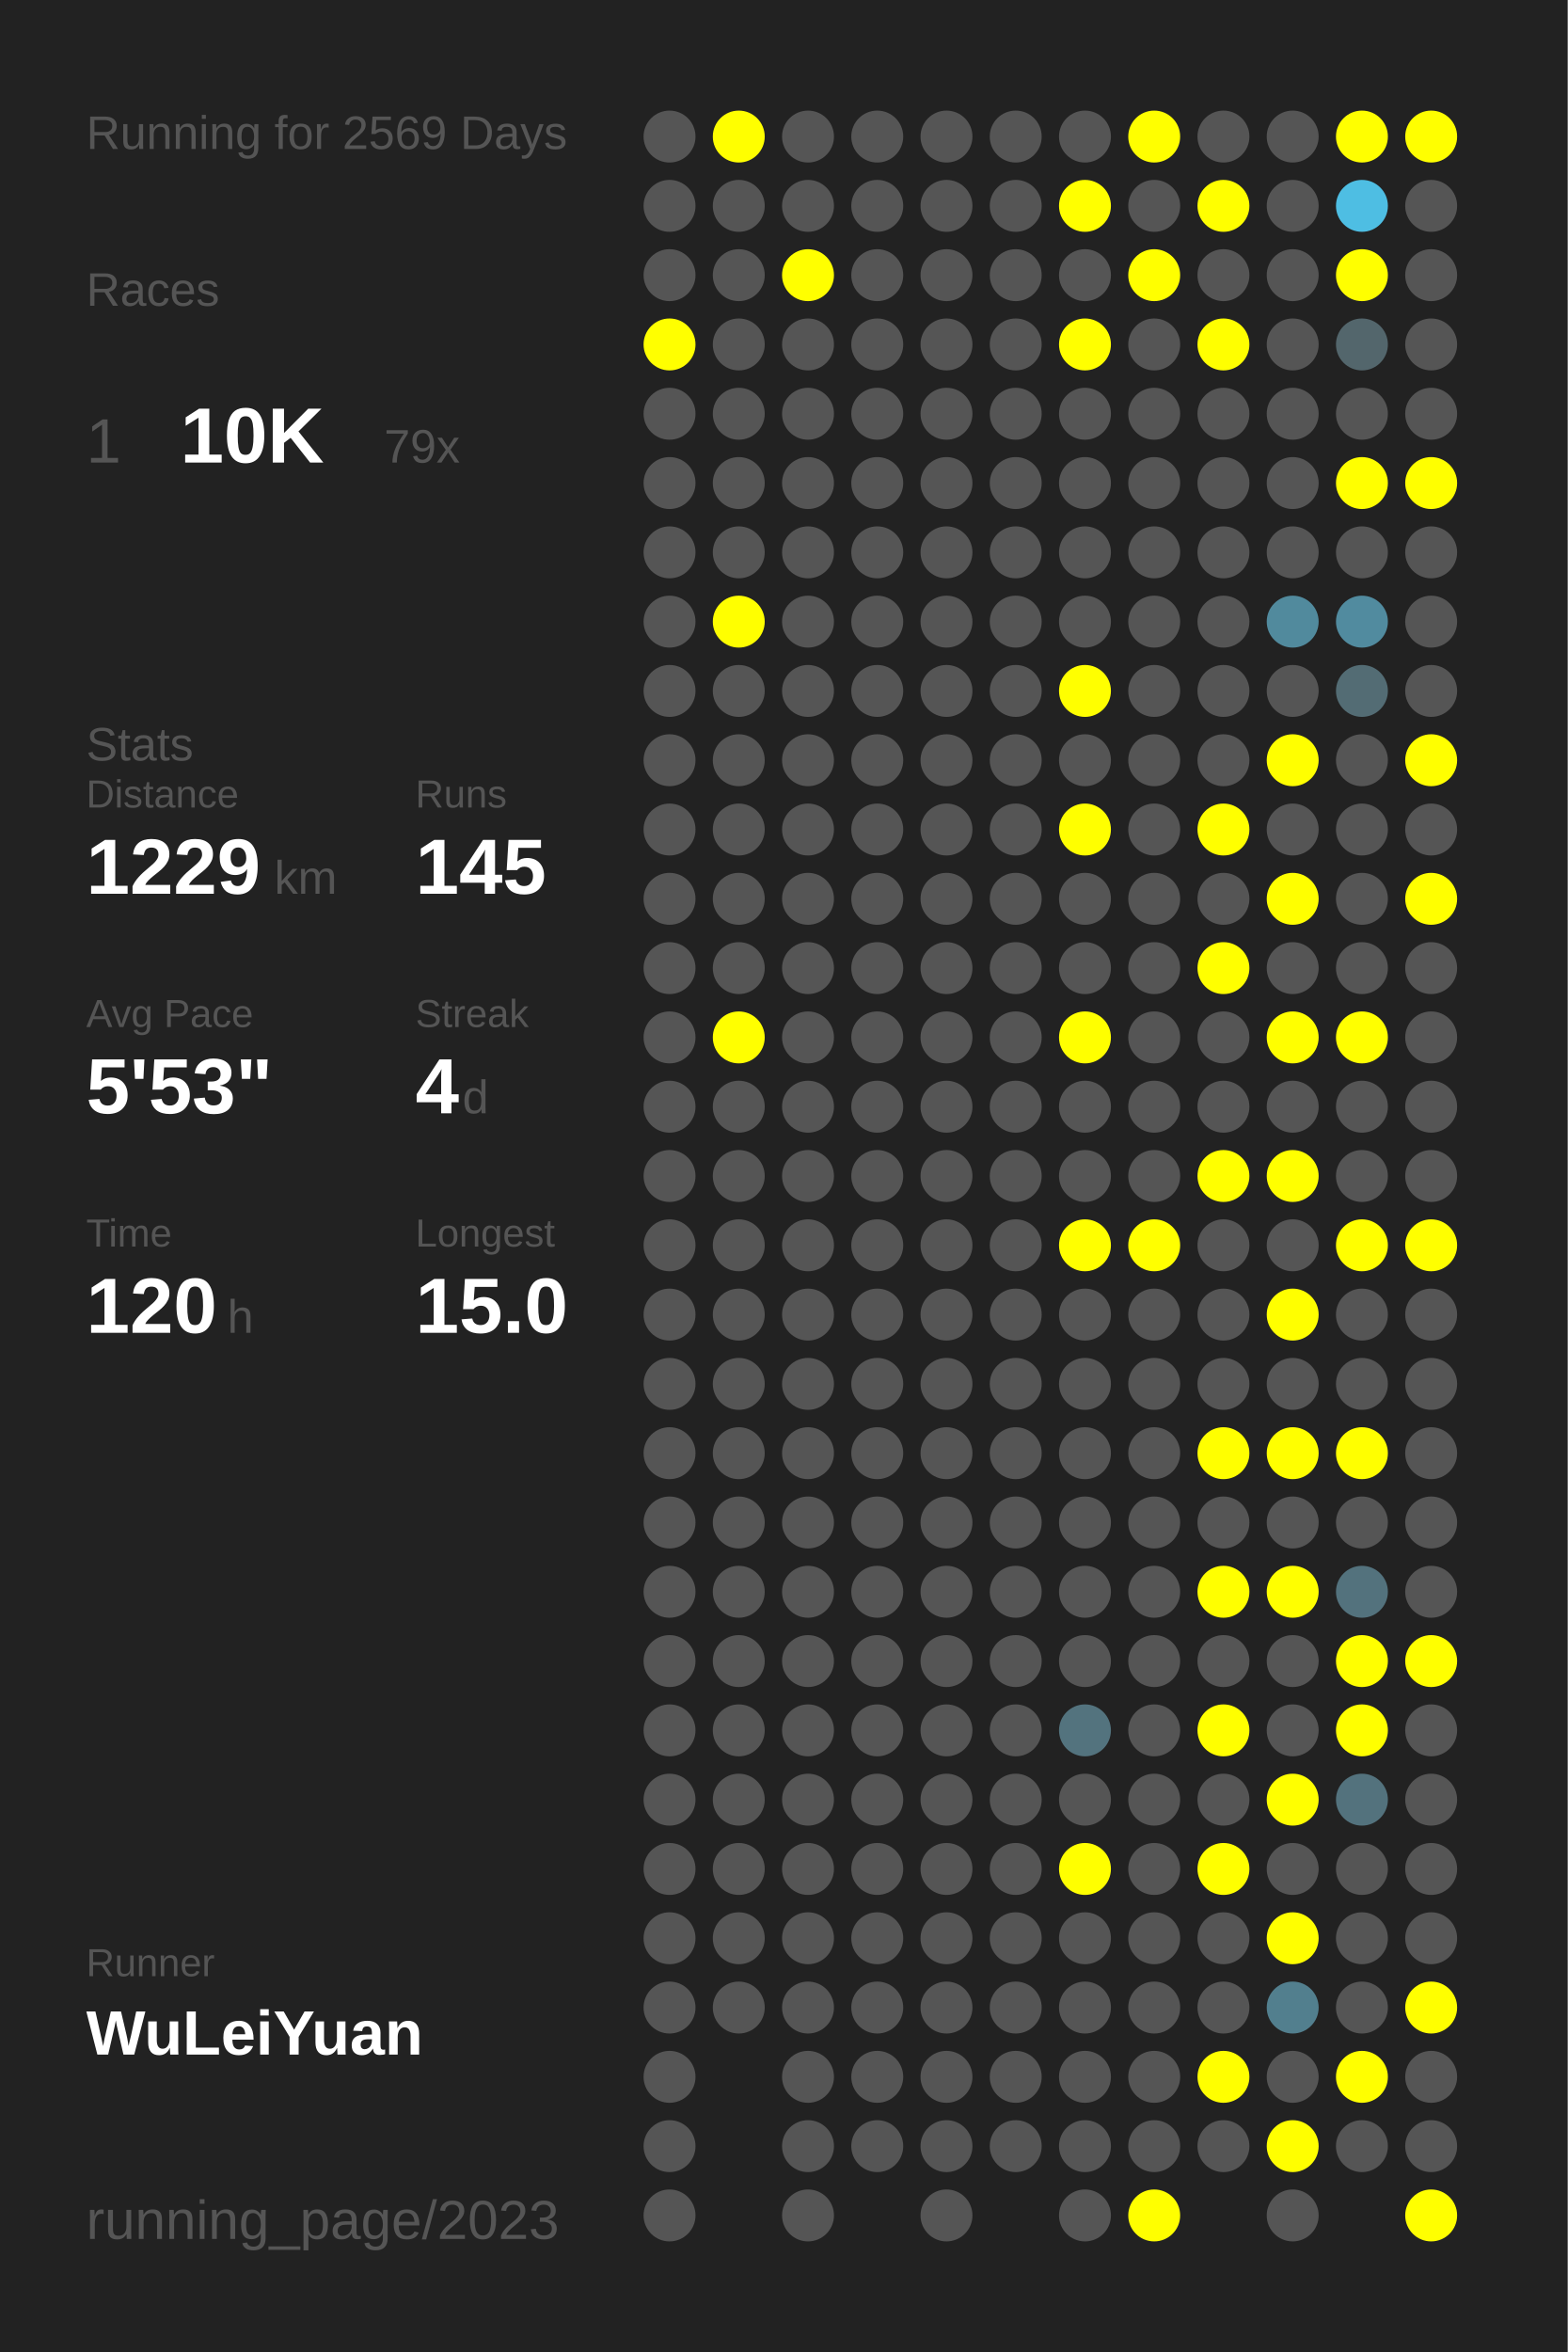
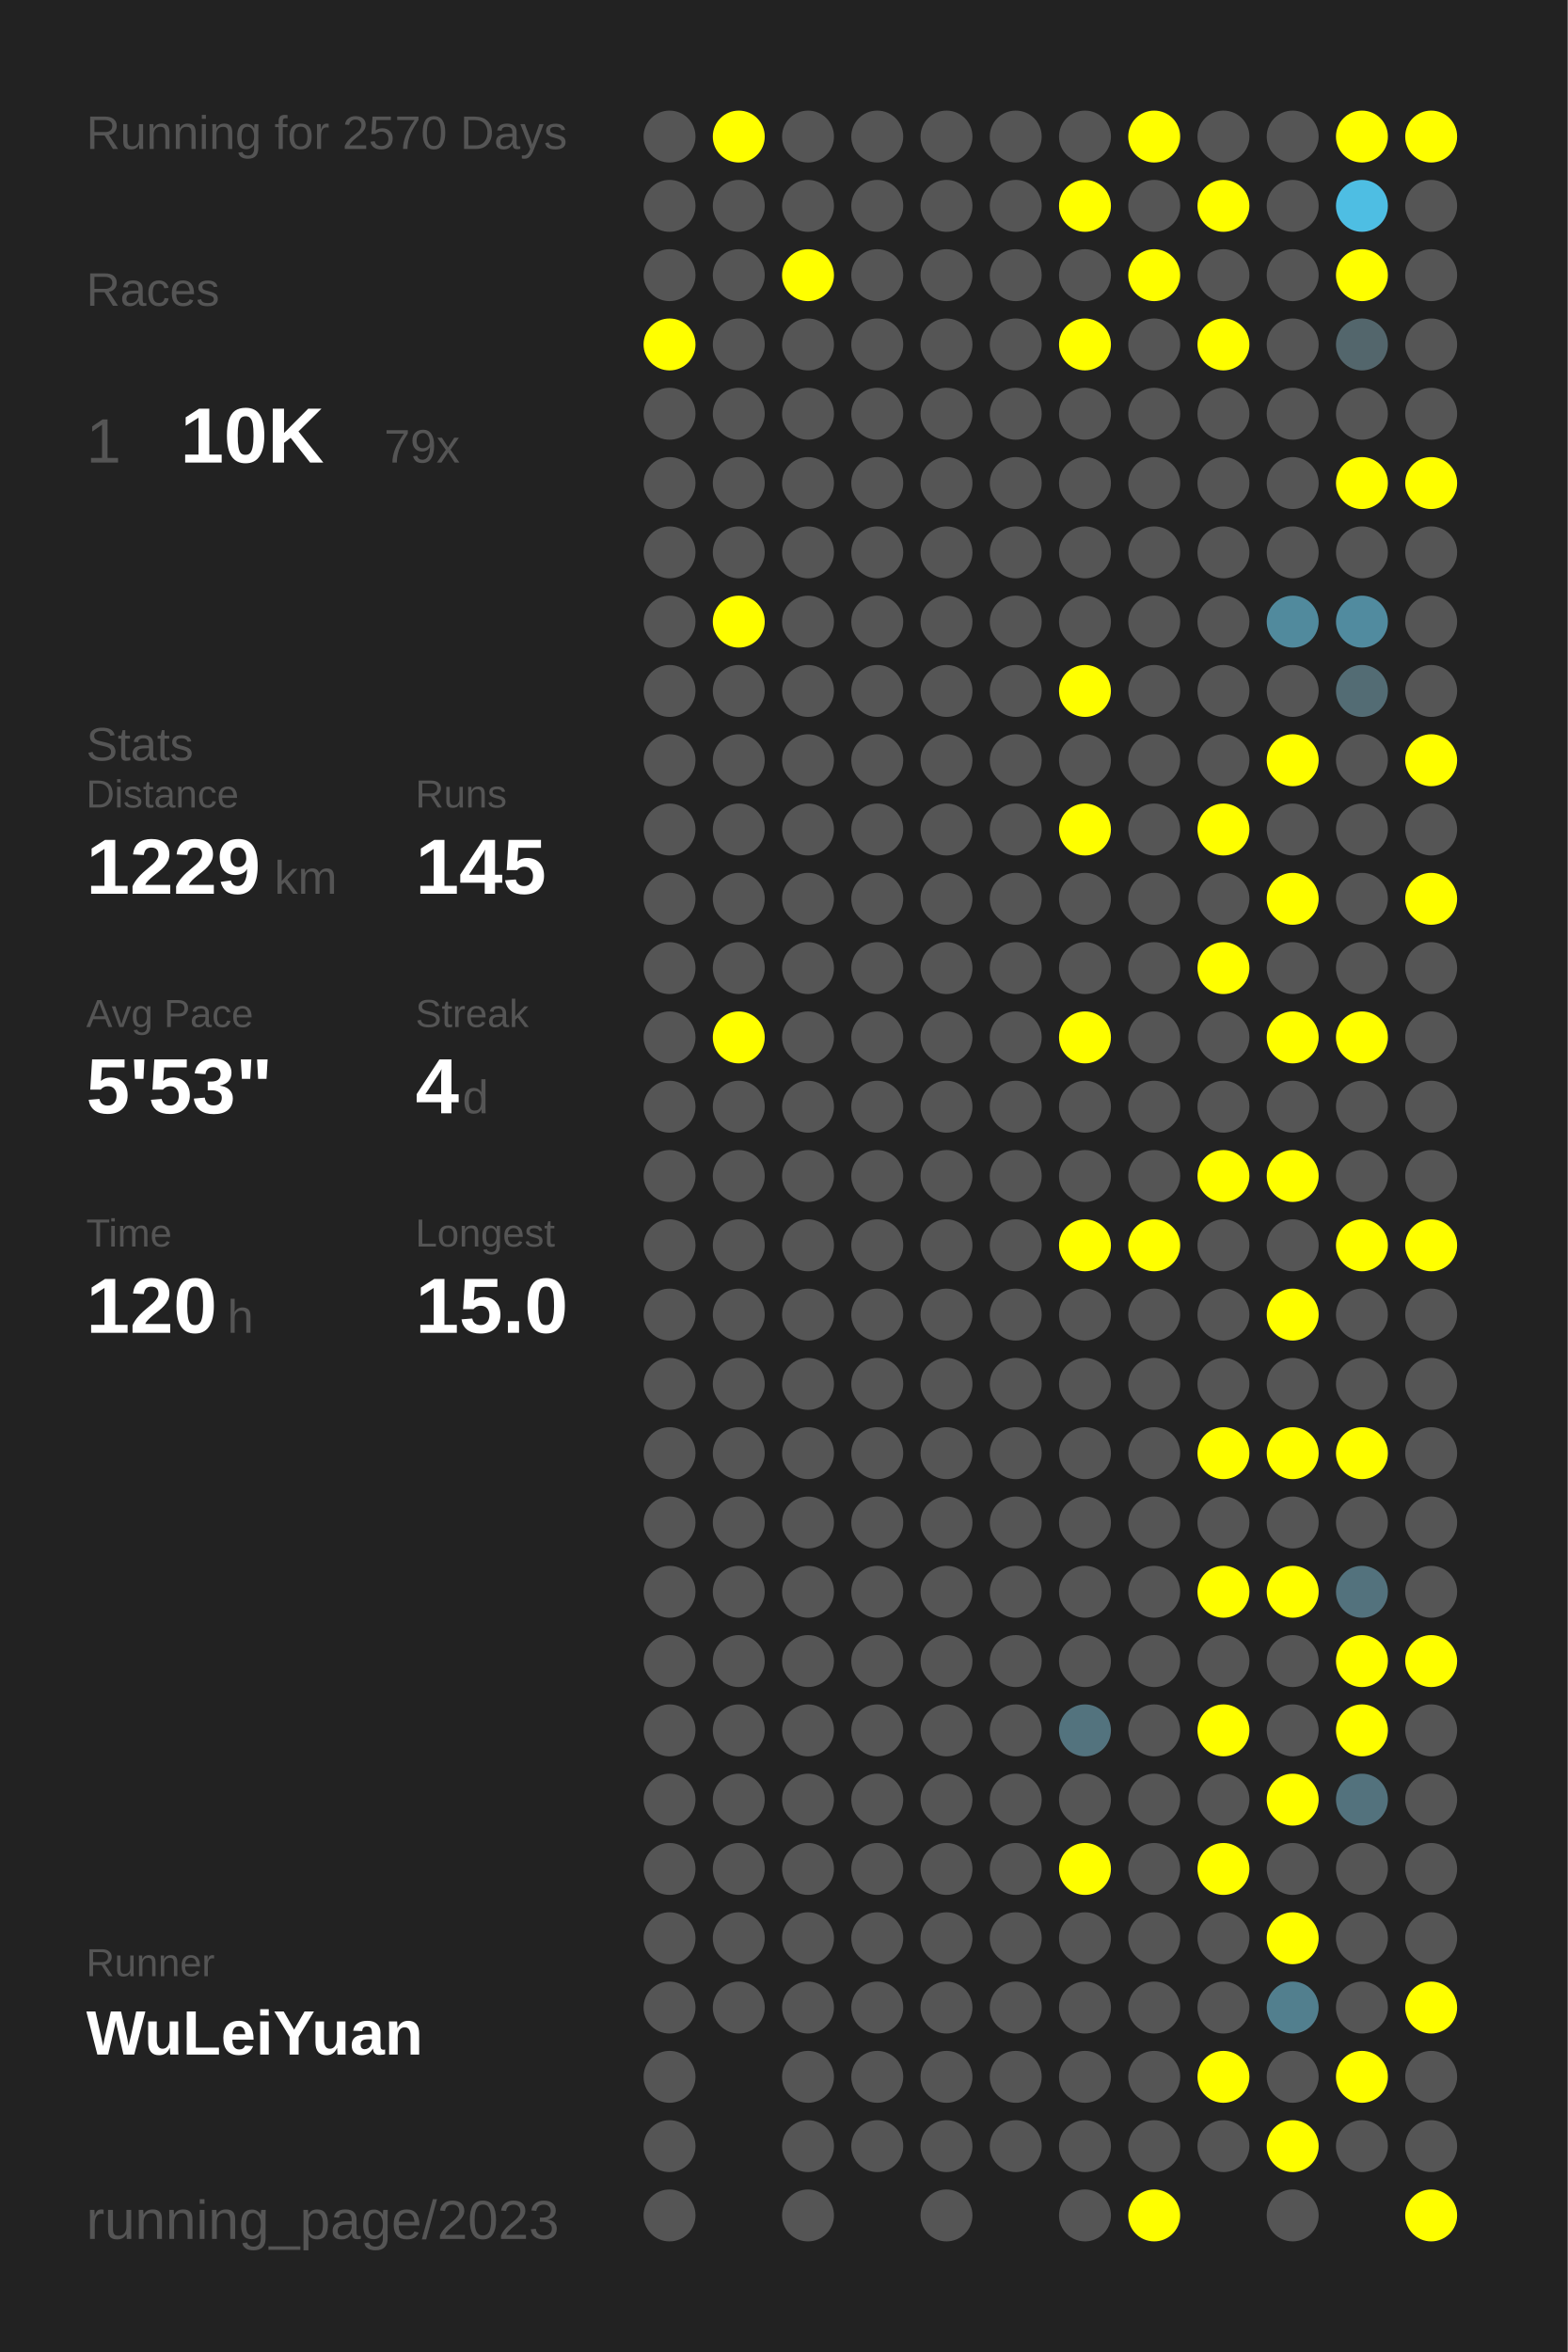
<svg xmlns="http://www.w3.org/2000/svg" baseProfile="full" height="300mm" version="1.1" viewBox="0,0,200,300" width="200mm">
  <defs />
  <rect fill="#222222" height="300" width="200" x="0" y="0" />
-   <text fill="#555555" style="font-size:6px; font-family:Arial;" x="11" y="19">Running for 2569 Days</text>
+   <text fill="#555555" style="font-size:6px; font-family:Arial;" x="11" y="19">Running for 2570 Days</text>
  <text fill="#555555" style="font-size:6px; font-family:Arial;" x="11" y="39">Races</text>
  <text fill="#555555" style="font-size:8px; font-family:Arial;" x="11" y="59">1</text>
  <text fill="#FFFFFF" style="font-size:10px; font-family:Arial; font-weight:bold;" x="23" y="59">10K</text>
  <text fill="#555555" style="font-size:6px; font-family:Arial;" x="49" y="59">79x</text>
  <text fill="#555555" style="font-size:6px; font-family:Arial;" x="11" y="97">Stats</text>
  <text fill="#555555" style="font-size:5px; font-family:Arial;" x="11" y="103">Distance</text>
  <text fill="#FFFFFF" style="font-size:10px; font-family:Arial; font-weight:bold;" x="11" y="114">1229</text>
  <text fill="#555555" style="font-size:6px; font-family:Arial;" x="35" y="114">km</text>
  <text fill="#555555" style="font-size:5px; font-family:Arial;" x="53" y="103">Runs</text>
  <text fill="#FFFFFF" style="font-size:10px; font-family:Arial; font-weight:bold;" x="53" y="114">145</text>
  <text fill="#555555" style="font-size:5px; font-family:Arial;" x="11" y="131">Avg Pace</text>
  <text fill="#FFFFFF" style="font-size:10px; font-family:Arial; font-weight:bold;" x="11" y="142">5'53"</text>
  <text fill="#555555" style="font-size:5px; font-family:Arial;" x="53" y="131">Streak</text>
  <text fill="#FFFFFF" style="font-size:10px; font-family:Arial; font-weight:bold;" x="53" y="142">4</text>
  <text fill="#555555" style="font-size:6px; font-family:Arial;" x="59" y="142">d</text>
  <text fill="#555555" style="font-size:5px; font-family:Arial;" x="11" y="159">Time</text>
  <text fill="#FFFFFF" style="font-size:10px; font-family:Arial; font-weight:bold;" x="11" y="170">120</text>
  <text fill="#555555" style="font-size:6px; font-family:Arial;" x="29" y="170">h</text>
  <text fill="#555555" style="font-size:5px; font-family:Arial;" x="53" y="159">Longest</text>
  <text fill="#FFFFFF" style="font-size:10px; font-family:Arial; font-weight:bold;" x="53" y="170">15.0</text>
  <text fill="#555555" style="font-size:5px; font-family:Arial;" x="11" y="252.065">Runner</text>
  <text fill="#FFFFFF" style="font-size:8px; font-family:Arial; font-weight:bold;" x="11" y="262.065">WuLeiYuan</text>
  <text fill="#555555" style="font-size:7px; font-family:Arial;" x="11" y="285.581">running_page/2023</text>
  <circle cx="85.417" cy="17.419" fill="#555555" r="3.312" />
  <circle cx="85.417" cy="26.258" fill="#555555" r="3.312" />
  <circle cx="85.417" cy="35.097" fill="#555555" r="3.312" />
  <circle cx="85.417" cy="43.935" fill="#FFFF00" r="3.312" />
  <circle cx="85.417" cy="52.774" fill="#555555" r="3.312" />
  <circle cx="85.417" cy="61.613" fill="#555555" r="3.312" />
  <circle cx="85.417" cy="70.452" fill="#555555" r="3.312" />
  <circle cx="85.417" cy="79.29" fill="#555555" r="3.312" />
  <circle cx="85.417" cy="88.129" fill="#555555" r="3.312" />
  <circle cx="85.417" cy="96.968" fill="#555555" r="3.312" />
  <circle cx="85.417" cy="105.806" fill="#555555" r="3.312" />
  <circle cx="85.417" cy="114.645" fill="#555555" r="3.312" />
  <circle cx="85.417" cy="123.484" fill="#555555" r="3.312" />
  <circle cx="85.417" cy="132.323" fill="#555555" r="3.312" />
  <circle cx="85.417" cy="141.161" fill="#555555" r="3.312" />
  <circle cx="85.417" cy="150" fill="#555555" r="3.312" />
  <circle cx="85.417" cy="158.839" fill="#555555" r="3.312" />
  <circle cx="85.417" cy="167.677" fill="#555555" r="3.312" />
  <circle cx="85.417" cy="176.516" fill="#555555" r="3.312" />
  <circle cx="85.417" cy="185.355" fill="#555555" r="3.312" />
  <circle cx="85.417" cy="194.194" fill="#555555" r="3.312" />
  <circle cx="85.417" cy="203.032" fill="#555555" r="3.312" />
  <circle cx="85.417" cy="211.871" fill="#555555" r="3.312" />
  <circle cx="85.417" cy="220.71" fill="#555555" r="3.312" />
  <circle cx="85.417" cy="229.548" fill="#555555" r="3.312" />
  <circle cx="85.417" cy="238.387" fill="#555555" r="3.312" />
  <circle cx="85.417" cy="247.226" fill="#555555" r="3.312" />
  <circle cx="85.417" cy="256.065" fill="#555555" r="3.312" />
  <circle cx="85.417" cy="264.903" fill="#555555" r="3.312" />
  <circle cx="85.417" cy="273.742" fill="#555555" r="3.312" />
  <circle cx="85.417" cy="282.581" fill="#555555" r="3.312" />
  <circle cx="94.25" cy="17.419" fill="#FFFF00" r="3.312" />
  <circle cx="94.25" cy="26.258" fill="#555555" r="3.312" />
  <circle cx="94.25" cy="35.097" fill="#555555" r="3.312" />
  <circle cx="94.25" cy="43.935" fill="#555555" r="3.312" />
  <circle cx="94.25" cy="52.774" fill="#555555" r="3.312" />
  <circle cx="94.25" cy="61.613" fill="#555555" r="3.312" />
  <circle cx="94.25" cy="70.452" fill="#555555" r="3.312" />
  <circle cx="94.25" cy="79.29" fill="#FFFF00" r="3.312" />
  <circle cx="94.25" cy="88.129" fill="#555555" r="3.312" />
  <circle cx="94.25" cy="96.968" fill="#555555" r="3.312" />
  <circle cx="94.25" cy="105.806" fill="#555555" r="3.312" />
  <circle cx="94.25" cy="114.645" fill="#555555" r="3.312" />
  <circle cx="94.25" cy="123.484" fill="#555555" r="3.312" />
  <circle cx="94.25" cy="132.323" fill="#FFFF00" r="3.312" />
  <circle cx="94.25" cy="141.161" fill="#555555" r="3.312" />
  <circle cx="94.25" cy="150" fill="#555555" r="3.312" />
  <circle cx="94.25" cy="158.839" fill="#555555" r="3.312" />
  <circle cx="94.25" cy="167.677" fill="#555555" r="3.312" />
  <circle cx="94.25" cy="176.516" fill="#555555" r="3.312" />
  <circle cx="94.25" cy="185.355" fill="#555555" r="3.312" />
  <circle cx="94.25" cy="194.194" fill="#555555" r="3.312" />
  <circle cx="94.25" cy="203.032" fill="#555555" r="3.312" />
  <circle cx="94.25" cy="211.871" fill="#555555" r="3.312" />
  <circle cx="94.25" cy="220.71" fill="#555555" r="3.312" />
  <circle cx="94.25" cy="229.548" fill="#555555" r="3.312" />
  <circle cx="94.25" cy="238.387" fill="#555555" r="3.312" />
  <circle cx="94.25" cy="247.226" fill="#555555" r="3.312" />
  <circle cx="94.25" cy="256.065" fill="#555555" r="3.312" />
  <circle cx="103.083" cy="17.419" fill="#555555" r="3.312" />
  <circle cx="103.083" cy="26.258" fill="#555555" r="3.312" />
  <circle cx="103.083" cy="35.097" fill="#FFFF00" r="3.312" />
  <circle cx="103.083" cy="43.935" fill="#555555" r="3.312" />
  <circle cx="103.083" cy="52.774" fill="#555555" r="3.312" />
  <circle cx="103.083" cy="61.613" fill="#555555" r="3.312" />
  <circle cx="103.083" cy="70.452" fill="#555555" r="3.312" />
  <circle cx="103.083" cy="79.29" fill="#555555" r="3.312" />
  <circle cx="103.083" cy="88.129" fill="#555555" r="3.312" />
  <circle cx="103.083" cy="96.968" fill="#555555" r="3.312" />
  <circle cx="103.083" cy="105.806" fill="#555555" r="3.312" />
  <circle cx="103.083" cy="114.645" fill="#555555" r="3.312" />
  <circle cx="103.083" cy="123.484" fill="#555555" r="3.312" />
  <circle cx="103.083" cy="132.323" fill="#555555" r="3.312" />
  <circle cx="103.083" cy="141.161" fill="#555555" r="3.312" />
  <circle cx="103.083" cy="150" fill="#555555" r="3.312" />
  <circle cx="103.083" cy="158.839" fill="#555555" r="3.312" />
  <circle cx="103.083" cy="167.677" fill="#555555" r="3.312" />
  <circle cx="103.083" cy="176.516" fill="#555555" r="3.312" />
  <circle cx="103.083" cy="185.355" fill="#555555" r="3.312" />
  <circle cx="103.083" cy="194.194" fill="#555555" r="3.312" />
  <circle cx="103.083" cy="203.032" fill="#555555" r="3.312" />
  <circle cx="103.083" cy="211.871" fill="#555555" r="3.312" />
  <circle cx="103.083" cy="220.71" fill="#555555" r="3.312" />
  <circle cx="103.083" cy="229.548" fill="#555555" r="3.312" />
  <circle cx="103.083" cy="238.387" fill="#555555" r="3.312" />
  <circle cx="103.083" cy="247.226" fill="#555555" r="3.312" />
  <circle cx="103.083" cy="256.065" fill="#555555" r="3.312" />
  <circle cx="103.083" cy="264.903" fill="#555555" r="3.312" />
  <circle cx="103.083" cy="273.742" fill="#555555" r="3.312" />
  <circle cx="103.083" cy="282.581" fill="#555555" r="3.312" />
  <circle cx="111.917" cy="17.419" fill="#555555" r="3.312" />
  <circle cx="111.917" cy="26.258" fill="#555555" r="3.312" />
  <circle cx="111.917" cy="35.097" fill="#555555" r="3.312" />
  <circle cx="111.917" cy="43.935" fill="#555555" r="3.312" />
  <circle cx="111.917" cy="52.774" fill="#555555" r="3.312" />
  <circle cx="111.917" cy="61.613" fill="#555555" r="3.312" />
  <circle cx="111.917" cy="70.452" fill="#555555" r="3.312" />
  <circle cx="111.917" cy="79.29" fill="#555555" r="3.312" />
  <circle cx="111.917" cy="88.129" fill="#555555" r="3.312" />
  <circle cx="111.917" cy="96.968" fill="#555555" r="3.312" />
  <circle cx="111.917" cy="105.806" fill="#555555" r="3.312" />
  <circle cx="111.917" cy="114.645" fill="#555555" r="3.312" />
  <circle cx="111.917" cy="123.484" fill="#555555" r="3.312" />
  <circle cx="111.917" cy="132.323" fill="#555555" r="3.312" />
  <circle cx="111.917" cy="141.161" fill="#555555" r="3.312" />
  <circle cx="111.917" cy="150" fill="#555555" r="3.312" />
  <circle cx="111.917" cy="158.839" fill="#555555" r="3.312" />
  <circle cx="111.917" cy="167.677" fill="#555555" r="3.312" />
  <circle cx="111.917" cy="176.516" fill="#555555" r="3.312" />
  <circle cx="111.917" cy="185.355" fill="#555555" r="3.312" />
  <circle cx="111.917" cy="194.194" fill="#555555" r="3.312" />
  <circle cx="111.917" cy="203.032" fill="#555555" r="3.312" />
  <circle cx="111.917" cy="211.871" fill="#555555" r="3.312" />
  <circle cx="111.917" cy="220.71" fill="#555555" r="3.312" />
  <circle cx="111.917" cy="229.548" fill="#555555" r="3.312" />
  <circle cx="111.917" cy="238.387" fill="#555555" r="3.312" />
  <circle cx="111.917" cy="247.226" fill="#555555" r="3.312" />
  <circle cx="111.917" cy="256.065" fill="#555555" r="3.312" />
  <circle cx="111.917" cy="264.903" fill="#555555" r="3.312" />
  <circle cx="111.917" cy="273.742" fill="#555555" r="3.312" />
  <circle cx="120.75" cy="17.419" fill="#555555" r="3.312" />
  <circle cx="120.75" cy="26.258" fill="#555555" r="3.312" />
  <circle cx="120.75" cy="35.097" fill="#555555" r="3.312" />
  <circle cx="120.75" cy="43.935" fill="#555555" r="3.312" />
  <circle cx="120.75" cy="52.774" fill="#555555" r="3.312" />
  <circle cx="120.75" cy="61.613" fill="#555555" r="3.312" />
  <circle cx="120.75" cy="70.452" fill="#555555" r="3.312" />
  <circle cx="120.75" cy="79.29" fill="#555555" r="3.312" />
  <circle cx="120.75" cy="88.129" fill="#555555" r="3.312" />
  <circle cx="120.75" cy="96.968" fill="#555555" r="3.312" />
  <circle cx="120.75" cy="105.806" fill="#555555" r="3.312" />
  <circle cx="120.75" cy="114.645" fill="#555555" r="3.312" />
  <circle cx="120.75" cy="123.484" fill="#555555" r="3.312" />
  <circle cx="120.75" cy="132.323" fill="#555555" r="3.312" />
  <circle cx="120.75" cy="141.161" fill="#555555" r="3.312" />
  <circle cx="120.75" cy="150" fill="#555555" r="3.312" />
  <circle cx="120.75" cy="158.839" fill="#555555" r="3.312" />
  <circle cx="120.75" cy="167.677" fill="#555555" r="3.312" />
  <circle cx="120.75" cy="176.516" fill="#555555" r="3.312" />
  <circle cx="120.75" cy="185.355" fill="#555555" r="3.312" />
  <circle cx="120.75" cy="194.194" fill="#555555" r="3.312" />
  <circle cx="120.75" cy="203.032" fill="#555555" r="3.312" />
  <circle cx="120.75" cy="211.871" fill="#555555" r="3.312" />
  <circle cx="120.75" cy="220.71" fill="#555555" r="3.312" />
  <circle cx="120.75" cy="229.548" fill="#555555" r="3.312" />
  <circle cx="120.75" cy="238.387" fill="#555555" r="3.312" />
  <circle cx="120.75" cy="247.226" fill="#555555" r="3.312" />
  <circle cx="120.75" cy="256.065" fill="#555555" r="3.312" />
  <circle cx="120.75" cy="264.903" fill="#555555" r="3.312" />
  <circle cx="120.75" cy="273.742" fill="#555555" r="3.312" />
  <circle cx="120.75" cy="282.581" fill="#555555" r="3.312" />
  <circle cx="129.583" cy="17.419" fill="#555555" r="3.312" />
  <circle cx="129.583" cy="26.258" fill="#555555" r="3.312" />
  <circle cx="129.583" cy="35.097" fill="#555555" r="3.312" />
  <circle cx="129.583" cy="43.935" fill="#555555" r="3.312" />
  <circle cx="129.583" cy="52.774" fill="#555555" r="3.312" />
  <circle cx="129.583" cy="61.613" fill="#555555" r="3.312" />
  <circle cx="129.583" cy="70.452" fill="#555555" r="3.312" />
  <circle cx="129.583" cy="79.29" fill="#555555" r="3.312" />
  <circle cx="129.583" cy="88.129" fill="#555555" r="3.312" />
  <circle cx="129.583" cy="96.968" fill="#555555" r="3.312" />
  <circle cx="129.583" cy="105.806" fill="#555555" r="3.312" />
  <circle cx="129.583" cy="114.645" fill="#555555" r="3.312" />
  <circle cx="129.583" cy="123.484" fill="#555555" r="3.312" />
  <circle cx="129.583" cy="132.323" fill="#555555" r="3.312" />
  <circle cx="129.583" cy="141.161" fill="#555555" r="3.312" />
  <circle cx="129.583" cy="150" fill="#555555" r="3.312" />
  <circle cx="129.583" cy="158.839" fill="#555555" r="3.312" />
  <circle cx="129.583" cy="167.677" fill="#555555" r="3.312" />
  <circle cx="129.583" cy="176.516" fill="#555555" r="3.312" />
  <circle cx="129.583" cy="185.355" fill="#555555" r="3.312" />
  <circle cx="129.583" cy="194.194" fill="#555555" r="3.312" />
  <circle cx="129.583" cy="203.032" fill="#555555" r="3.312" />
  <circle cx="129.583" cy="211.871" fill="#555555" r="3.312" />
  <circle cx="129.583" cy="220.71" fill="#555555" r="3.312" />
  <circle cx="129.583" cy="229.548" fill="#555555" r="3.312" />
  <circle cx="129.583" cy="238.387" fill="#555555" r="3.312" />
  <circle cx="129.583" cy="247.226" fill="#555555" r="3.312" />
  <circle cx="129.583" cy="256.065" fill="#555555" r="3.312" />
  <circle cx="129.583" cy="264.903" fill="#555555" r="3.312" />
  <circle cx="129.583" cy="273.742" fill="#555555" r="3.312" />
  <circle cx="138.417" cy="17.419" fill="#555555" r="3.312" />
  <circle cx="138.417" cy="26.258" fill="#FFFF00" r="3.312" />
  <circle cx="138.417" cy="35.097" fill="#555555" r="3.312" />
  <circle cx="138.417" cy="43.935" fill="#FFFF00" r="3.312" />
  <circle cx="138.417" cy="52.774" fill="#555555" r="3.312" />
  <circle cx="138.417" cy="61.613" fill="#555555" r="3.312" />
  <circle cx="138.417" cy="70.452" fill="#555555" r="3.312" />
  <circle cx="138.417" cy="79.29" fill="#555555" r="3.312" />
  <circle cx="138.417" cy="88.129" fill="#FFFF00" r="3.312" />
  <circle cx="138.417" cy="96.968" fill="#555555" r="3.312" />
  <circle cx="138.417" cy="105.806" fill="#FFFF00" r="3.312" />
  <circle cx="138.417" cy="114.645" fill="#555555" r="3.312" />
  <circle cx="138.417" cy="123.484" fill="#555555" r="3.312" />
  <circle cx="138.417" cy="132.323" fill="#FFFF00" r="3.312" />
  <circle cx="138.417" cy="141.161" fill="#555555" r="3.312" />
  <circle cx="138.417" cy="150" fill="#555555" r="3.312" />
  <circle cx="138.417" cy="158.839" fill="#FFFF00" r="3.312" />
  <circle cx="138.417" cy="167.677" fill="#555555" r="3.312" />
  <circle cx="138.417" cy="176.516" fill="#555555" r="3.312" />
  <circle cx="138.417" cy="185.355" fill="#555555" r="3.312" />
  <circle cx="138.417" cy="194.194" fill="#555555" r="3.312" />
  <circle cx="138.417" cy="203.032" fill="#555555" r="3.312" />
  <circle cx="138.417" cy="211.871" fill="#555555" r="3.312" />
  <circle cx="138.417" cy="220.71" fill="#53737e" r="3.312" />
  <circle cx="138.417" cy="229.548" fill="#555555" r="3.312" />
  <circle cx="138.417" cy="238.387" fill="#FFFF00" r="3.312" />
  <circle cx="138.417" cy="247.226" fill="#555555" r="3.312" />
  <circle cx="138.417" cy="256.065" fill="#555555" r="3.312" />
  <circle cx="138.417" cy="264.903" fill="#555555" r="3.312" />
  <circle cx="138.417" cy="273.742" fill="#555555" r="3.312" />
  <circle cx="138.417" cy="282.581" fill="#555555" r="3.312" />
  <circle cx="147.25" cy="17.419" fill="#FFFF00" r="3.312" />
  <circle cx="147.25" cy="26.258" fill="#555555" r="3.312" />
  <circle cx="147.25" cy="35.097" fill="#FFFF00" r="3.312" />
  <circle cx="147.25" cy="43.935" fill="#555555" r="3.312" />
  <circle cx="147.25" cy="52.774" fill="#555555" r="3.312" />
  <circle cx="147.25" cy="61.613" fill="#555555" r="3.312" />
  <circle cx="147.25" cy="70.452" fill="#555555" r="3.312" />
  <circle cx="147.25" cy="79.29" fill="#555555" r="3.312" />
  <circle cx="147.25" cy="88.129" fill="#555555" r="3.312" />
  <circle cx="147.25" cy="96.968" fill="#555555" r="3.312" />
  <circle cx="147.25" cy="105.806" fill="#555555" r="3.312" />
  <circle cx="147.25" cy="114.645" fill="#555555" r="3.312" />
  <circle cx="147.25" cy="123.484" fill="#555555" r="3.312" />
  <circle cx="147.25" cy="132.323" fill="#555555" r="3.312" />
  <circle cx="147.25" cy="141.161" fill="#555555" r="3.312" />
  <circle cx="147.25" cy="150" fill="#555555" r="3.312" />
  <circle cx="147.25" cy="158.839" fill="#FFFF00" r="3.312" />
  <circle cx="147.25" cy="167.677" fill="#555555" r="3.312" />
  <circle cx="147.25" cy="176.516" fill="#555555" r="3.312" />
  <circle cx="147.25" cy="185.355" fill="#555555" r="3.312" />
  <circle cx="147.25" cy="194.194" fill="#555555" r="3.312" />
  <circle cx="147.25" cy="203.032" fill="#555555" r="3.312" />
  <circle cx="147.25" cy="211.871" fill="#555555" r="3.312" />
  <circle cx="147.25" cy="220.71" fill="#555555" r="3.312" />
  <circle cx="147.25" cy="229.548" fill="#555555" r="3.312" />
  <circle cx="147.25" cy="238.387" fill="#555555" r="3.312" />
  <circle cx="147.25" cy="247.226" fill="#555555" r="3.312" />
  <circle cx="147.25" cy="256.065" fill="#555555" r="3.312" />
  <circle cx="147.25" cy="264.903" fill="#555555" r="3.312" />
  <circle cx="147.25" cy="273.742" fill="#555555" r="3.312" />
  <circle cx="147.25" cy="282.581" fill="#FFFF00" r="3.312" />
  <circle cx="156.083" cy="17.419" fill="#555555" r="3.312" />
  <circle cx="156.083" cy="26.258" fill="#FFFF00" r="3.312" />
  <circle cx="156.083" cy="35.097" fill="#555555" r="3.312" />
  <circle cx="156.083" cy="43.935" fill="#FFFF00" r="3.312" />
  <circle cx="156.083" cy="52.774" fill="#555555" r="3.312" />
  <circle cx="156.083" cy="61.613" fill="#555555" r="3.312" />
  <circle cx="156.083" cy="70.452" fill="#555555" r="3.312" />
  <circle cx="156.083" cy="79.29" fill="#555555" r="3.312" />
  <circle cx="156.083" cy="88.129" fill="#555555" r="3.312" />
  <circle cx="156.083" cy="96.968" fill="#555555" r="3.312" />
  <circle cx="156.083" cy="105.806" fill="#FFFF00" r="3.312" />
  <circle cx="156.083" cy="114.645" fill="#555555" r="3.312" />
  <circle cx="156.083" cy="123.484" fill="#FFFF00" r="3.312" />
  <circle cx="156.083" cy="132.323" fill="#555555" r="3.312" />
  <circle cx="156.083" cy="141.161" fill="#555555" r="3.312" />
  <circle cx="156.083" cy="150" fill="#FFFF00" r="3.312" />
  <circle cx="156.083" cy="158.839" fill="#555555" r="3.312" />
  <circle cx="156.083" cy="167.677" fill="#555555" r="3.312" />
  <circle cx="156.083" cy="176.516" fill="#555555" r="3.312" />
  <circle cx="156.083" cy="185.355" fill="#FFFF00" r="3.312" />
  <circle cx="156.083" cy="194.194" fill="#555555" r="3.312" />
  <circle cx="156.083" cy="203.032" fill="#FFFF00" r="3.312" />
  <circle cx="156.083" cy="211.871" fill="#555555" r="3.312" />
  <circle cx="156.083" cy="220.71" fill="#FFFF00" r="3.312" />
  <circle cx="156.083" cy="229.548" fill="#555555" r="3.312" />
  <circle cx="156.083" cy="238.387" fill="#FFFF00" r="3.312" />
  <circle cx="156.083" cy="247.226" fill="#555555" r="3.312" />
  <circle cx="156.083" cy="256.065" fill="#555555" r="3.312" />
  <circle cx="156.083" cy="264.903" fill="#FFFF00" r="3.312" />
  <circle cx="156.083" cy="273.742" fill="#555555" r="3.312" />
  <circle cx="164.917" cy="17.419" fill="#555555" r="3.312" />
  <circle cx="164.917" cy="26.258" fill="#555555" r="3.312" />
  <circle cx="164.917" cy="35.097" fill="#555555" r="3.312" />
  <circle cx="164.917" cy="43.935" fill="#555555" r="3.312" />
  <circle cx="164.917" cy="52.774" fill="#555555" r="3.312" />
  <circle cx="164.917" cy="61.613" fill="#555555" r="3.312" />
  <circle cx="164.917" cy="70.452" fill="#555555" r="3.312" />
  <circle cx="164.917" cy="79.29" fill="#518a9d" r="3.312" />
  <circle cx="164.917" cy="88.129" fill="#555555" r="3.312" />
  <circle cx="164.917" cy="96.968" fill="#FFFF00" r="3.312" />
  <circle cx="164.917" cy="105.806" fill="#555555" r="3.312" />
  <circle cx="164.917" cy="114.645" fill="#FFFF00" r="3.312" />
  <circle cx="164.917" cy="123.484" fill="#555555" r="3.312" />
  <circle cx="164.917" cy="132.323" fill="#FFFF00" r="3.312" />
  <circle cx="164.917" cy="141.161" fill="#555555" r="3.312" />
  <circle cx="164.917" cy="150" fill="#FFFF00" r="3.312" />
  <circle cx="164.917" cy="158.839" fill="#555555" r="3.312" />
  <circle cx="164.917" cy="167.677" fill="#FFFF00" r="3.312" />
  <circle cx="164.917" cy="176.516" fill="#555555" r="3.312" />
  <circle cx="164.917" cy="185.355" fill="#FFFF00" r="3.312" />
  <circle cx="164.917" cy="194.194" fill="#555555" r="3.312" />
  <circle cx="164.917" cy="203.032" fill="#FFFF00" r="3.312" />
  <circle cx="164.917" cy="211.871" fill="#555555" r="3.312" />
  <circle cx="164.917" cy="220.71" fill="#555555" r="3.312" />
  <circle cx="164.917" cy="229.548" fill="#FFFF00" r="3.312" />
  <circle cx="164.917" cy="238.387" fill="#555555" r="3.312" />
  <circle cx="164.917" cy="247.226" fill="#FFFF00" r="3.312" />
  <circle cx="164.917" cy="256.065" fill="#527f8e" r="3.312" />
  <circle cx="164.917" cy="264.903" fill="#555555" r="3.312" />
  <circle cx="164.917" cy="273.742" fill="#FFFF00" r="3.312" />
  <circle cx="164.917" cy="282.581" fill="#555555" r="3.312" />
  <circle cx="173.75" cy="17.419" fill="#FFFF00" r="3.312" />
  <circle cx="173.75" cy="26.258" fill="#4ebee3" r="3.312" />
  <circle cx="173.75" cy="35.097" fill="#FFFF00" r="3.312" />
  <circle cx="173.75" cy="43.935" fill="#53666c" r="3.312" />
  <circle cx="173.75" cy="52.774" fill="#555555" r="3.312" />
  <circle cx="173.75" cy="61.613" fill="#FFFF00" r="3.312" />
  <circle cx="173.75" cy="70.452" fill="#555555" r="3.312" />
  <circle cx="173.75" cy="79.29" fill="#518b9f" r="3.312" />
  <circle cx="173.75" cy="88.129" fill="#536c74" r="3.312" />
  <circle cx="173.75" cy="96.968" fill="#555555" r="3.312" />
  <circle cx="173.75" cy="105.806" fill="#555555" r="3.312" />
  <circle cx="173.75" cy="114.645" fill="#555555" r="3.312" />
  <circle cx="173.75" cy="123.484" fill="#555555" r="3.312" />
  <circle cx="173.75" cy="132.323" fill="#FFFF00" r="3.312" />
  <circle cx="173.75" cy="141.161" fill="#555555" r="3.312" />
  <circle cx="173.75" cy="150" fill="#555555" r="3.312" />
  <circle cx="173.75" cy="158.839" fill="#FFFF00" r="3.312" />
  <circle cx="173.75" cy="167.677" fill="#555555" r="3.312" />
  <circle cx="173.75" cy="176.516" fill="#555555" r="3.312" />
  <circle cx="173.75" cy="185.355" fill="#FFFF00" r="3.312" />
  <circle cx="173.75" cy="194.194" fill="#555555" r="3.312" />
  <circle cx="173.75" cy="203.032" fill="#53727d" r="3.312" />
  <circle cx="173.75" cy="211.871" fill="#FFFF00" r="3.312" />
  <circle cx="173.75" cy="220.71" fill="#FFFF00" r="3.312" />
  <circle cx="173.75" cy="229.548" fill="#53727d" r="3.312" />
  <circle cx="173.75" cy="238.387" fill="#555555" r="3.312" />
  <circle cx="173.75" cy="247.226" fill="#555555" r="3.312" />
  <circle cx="173.75" cy="256.065" fill="#555555" r="3.312" />
  <circle cx="173.75" cy="264.903" fill="#FFFF00" r="3.312" />
  <circle cx="173.75" cy="273.742" fill="#555555" r="3.312" />
  <circle cx="182.583" cy="17.419" fill="#FFFF00" r="3.312" />
  <circle cx="182.583" cy="26.258" fill="#555555" r="3.312" />
  <circle cx="182.583" cy="35.097" fill="#555555" r="3.312" />
  <circle cx="182.583" cy="43.935" fill="#555555" r="3.312" />
  <circle cx="182.583" cy="52.774" fill="#555555" r="3.312" />
  <circle cx="182.583" cy="61.613" fill="#FFFF00" r="3.312" />
  <circle cx="182.583" cy="70.452" fill="#555555" r="3.312" />
  <circle cx="182.583" cy="79.29" fill="#555555" r="3.312" />
  <circle cx="182.583" cy="88.129" fill="#555555" r="3.312" />
  <circle cx="182.583" cy="96.968" fill="#FFFF00" r="3.312" />
  <circle cx="182.583" cy="105.806" fill="#555555" r="3.312" />
  <circle cx="182.583" cy="114.645" fill="#FFFF00" r="3.312" />
  <circle cx="182.583" cy="123.484" fill="#555555" r="3.312" />
  <circle cx="182.583" cy="132.323" fill="#555555" r="3.312" />
  <circle cx="182.583" cy="141.161" fill="#555555" r="3.312" />
  <circle cx="182.583" cy="150" fill="#555555" r="3.312" />
  <circle cx="182.583" cy="158.839" fill="#FFFF00" r="3.312" />
  <circle cx="182.583" cy="167.677" fill="#555555" r="3.312" />
  <circle cx="182.583" cy="176.516" fill="#555555" r="3.312" />
  <circle cx="182.583" cy="185.355" fill="#555555" r="3.312" />
  <circle cx="182.583" cy="194.194" fill="#555555" r="3.312" />
  <circle cx="182.583" cy="203.032" fill="#555555" r="3.312" />
  <circle cx="182.583" cy="211.871" fill="#FFFF00" r="3.312" />
  <circle cx="182.583" cy="220.71" fill="#555555" r="3.312" />
  <circle cx="182.583" cy="229.548" fill="#555555" r="3.312" />
  <circle cx="182.583" cy="238.387" fill="#555555" r="3.312" />
  <circle cx="182.583" cy="247.226" fill="#555555" r="3.312" />
  <circle cx="182.583" cy="256.065" fill="#FFFF00" r="3.312" />
  <circle cx="182.583" cy="264.903" fill="#555555" r="3.312" />
  <circle cx="182.583" cy="273.742" fill="#555555" r="3.312" />
  <circle cx="182.583" cy="282.581" fill="#FFFF00" r="3.312" />
</svg>
